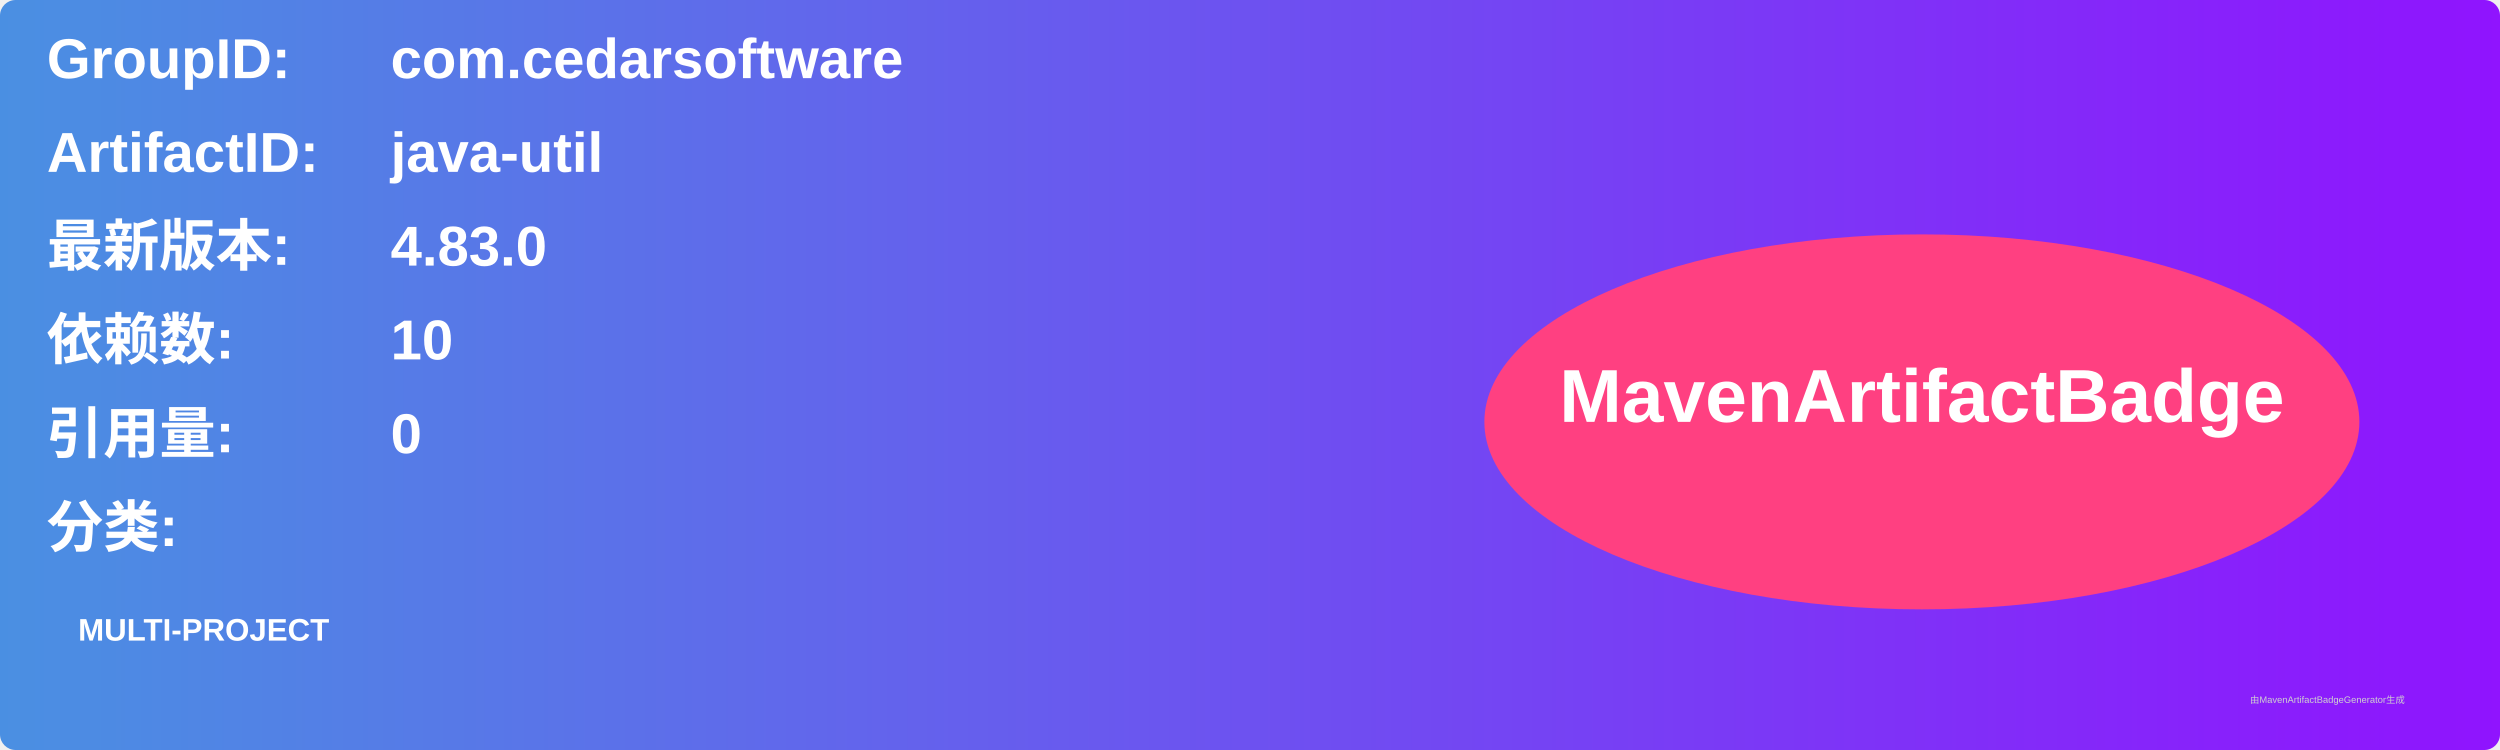
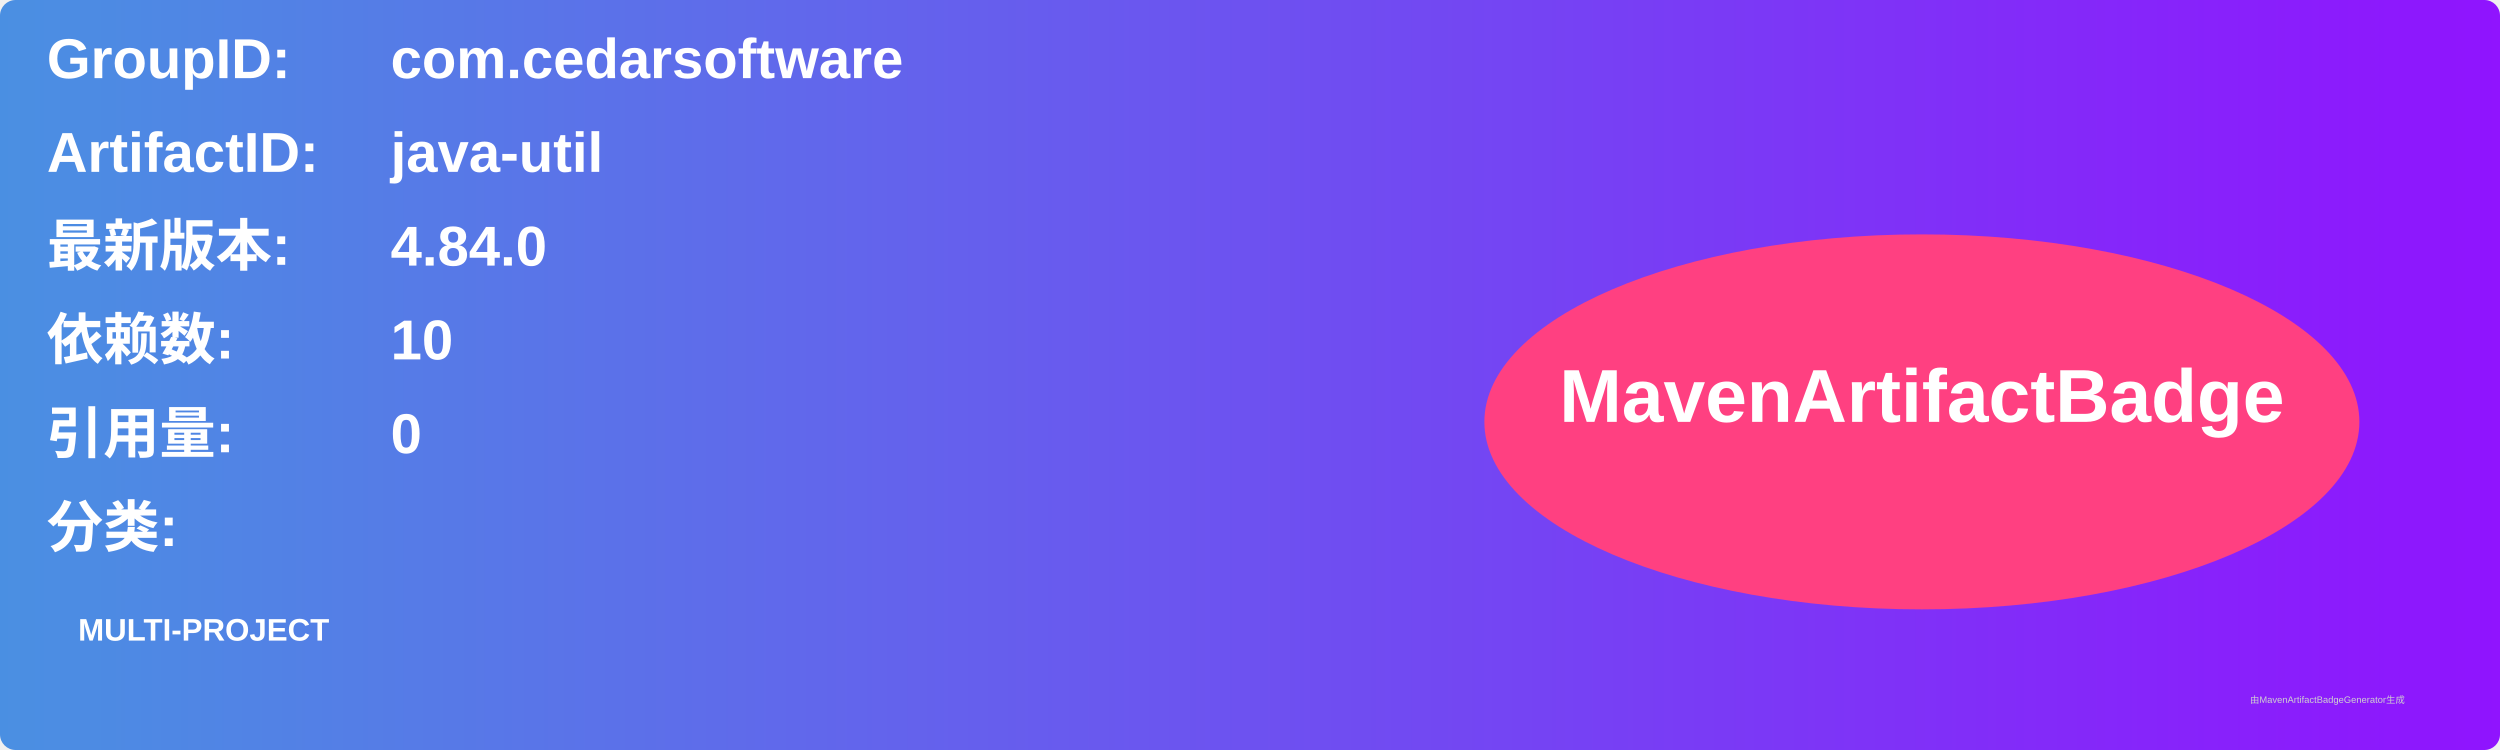
<svg xmlns="http://www.w3.org/2000/svg" width="800" height="240" viewBox="0 0 800 240">
  <linearGradient id="grad" x1="0%" y1="0%" x2="100%" y2="0%">
    <stop offset="0%" stop-color="#4a90e2" />
    <stop offset="100%" stop-color="#9013fe" />
  </linearGradient>
  <rect width="100%" height="100%" rx="5" ry="5" fill="url(#grad)" />
  <g transform="translate(15, 15)">
    <text x="0" y="10" font-family="Arial" font-size="18" fill="white" font-weight="bold" width="260">GroupID:</text>
    <text x="110" y="10" font-family="Arial" font-size="18" fill="white" font-weight="bold" width="460">com.cedarsoftware</text>
    <text x="0" y="40" font-family="Arial" font-size="18" fill="white" font-weight="bold" width="260">ArtifactID:</text>
    <text x="110" y="40" font-family="Arial" font-size="18" fill="white" font-weight="bold" width="460">java-util</text>
    <text x="0" y="70" font-family="Arial" font-size="18" fill="white" font-weight="bold">最新版本:</text>
    <text x="110" y="70" font-family="Arial" font-size="18" fill="white" font-weight="bold">
-       <tspan font-weight="bold">4.83.0</tspan>
+       <tspan font-weight="bold">4.84.0</tspan>
    </text>
    <text x="0" y="100" font-family="Arial" font-size="18" fill="white" font-weight="bold">依赖数: </text>
    <text x="110" y="100" font-family="Arial" font-size="18" fill="white">
      <tspan font-weight="bold">10</tspan>
    </text>
    <text x="0" y="130" font-family="Arial" font-size="18" fill="white" font-weight="bold">引用量: </text>
    <text x="110" y="130" font-family="Arial" font-size="18" fill="white">
      <tspan font-weight="bold">0</tspan>
    </text>
    <text x="0" y="160" font-family="Arial" font-size="18" fill="white" font-weight="bold">分类:</text>
    <text x="10" y="190" font-family="Arial" font-size="10" fill="white">
      <tspan font-weight="bold">MULTI-PROJECT</tspan>
    </text>
    <ellipse cx="600" cy="120" rx="140" ry="60" fill="#ff4081" />
    <text x="600" y="120" text-anchor="middle" font-family="Arial" font-size="24" fill="white" font-weight="bold">MavenArtifactBadge</text>
  </g>
  <text x="720" y="225" font-family="Arial" font-size="3" fill="#d0d0d0">由MavenArtifactBadgeGenerator生成</text>
</svg>
